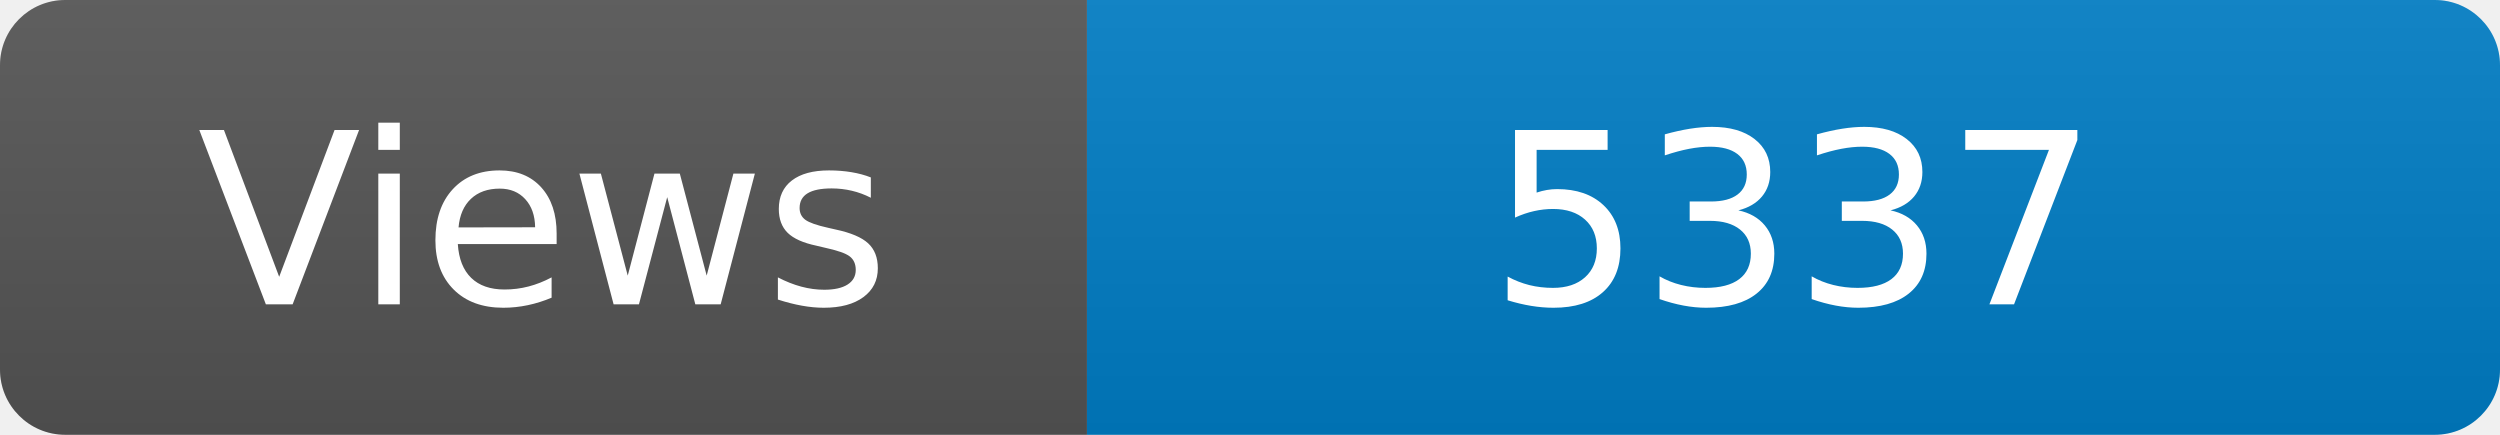
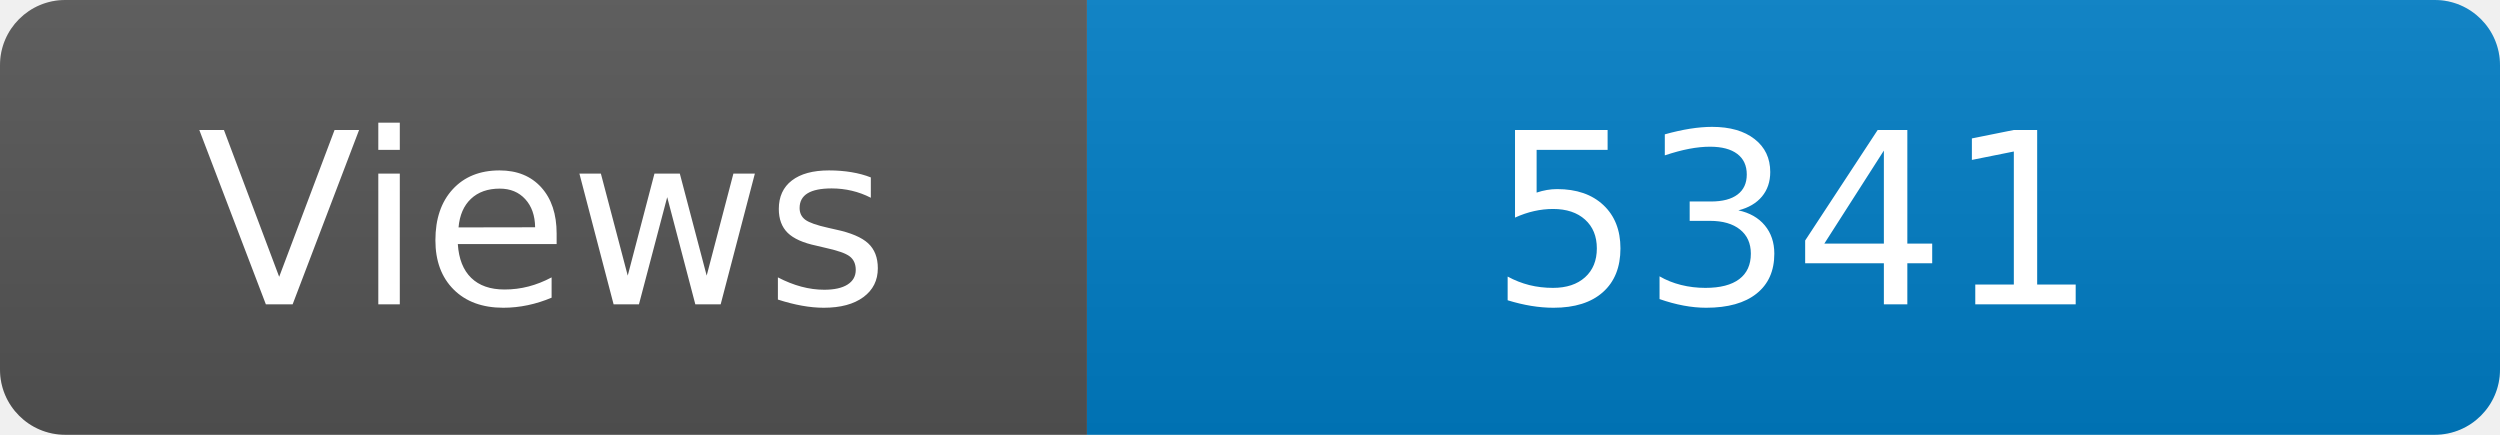
<svg xmlns="http://www.w3.org/2000/svg" width="115" height="20" role="img" aria-label="Maintained?: yes">
  <linearGradient id="s" x2="0" y2="100%">
    <stop offset="0" stop-color="#bbb" stop-opacity=".1" />
    <stop offset="1" stop-opacity=".1" />
  </linearGradient>
  <clipPath id="r">
    <rect width="115" height="20" rx="3" fill="#fff" />
  </clipPath>
  <g clip-path="url(#r)">
    <rect width="50" height="20" fill="#555" />
    <rect x="50" width="160" height="20" fill="#007ec6" />
    <rect width="115" height="20" fill="url(#s)" />
  </g>
  <g fill="#fff" text-anchor="middle" font-family="Verdana,Geneva,DejaVu Sans,sans-serif" font-size="110">
    <text x="250" y="140" transform="scale(.1)" fill="#fff">Views</text>
-     <text x="825" y="140" transform="scale(.1)" fill="#fff">5337</text>
+     <text x="825" y="140" transform="scale(.1)" fill="#fff">5341</text>
  </g>
</svg>
